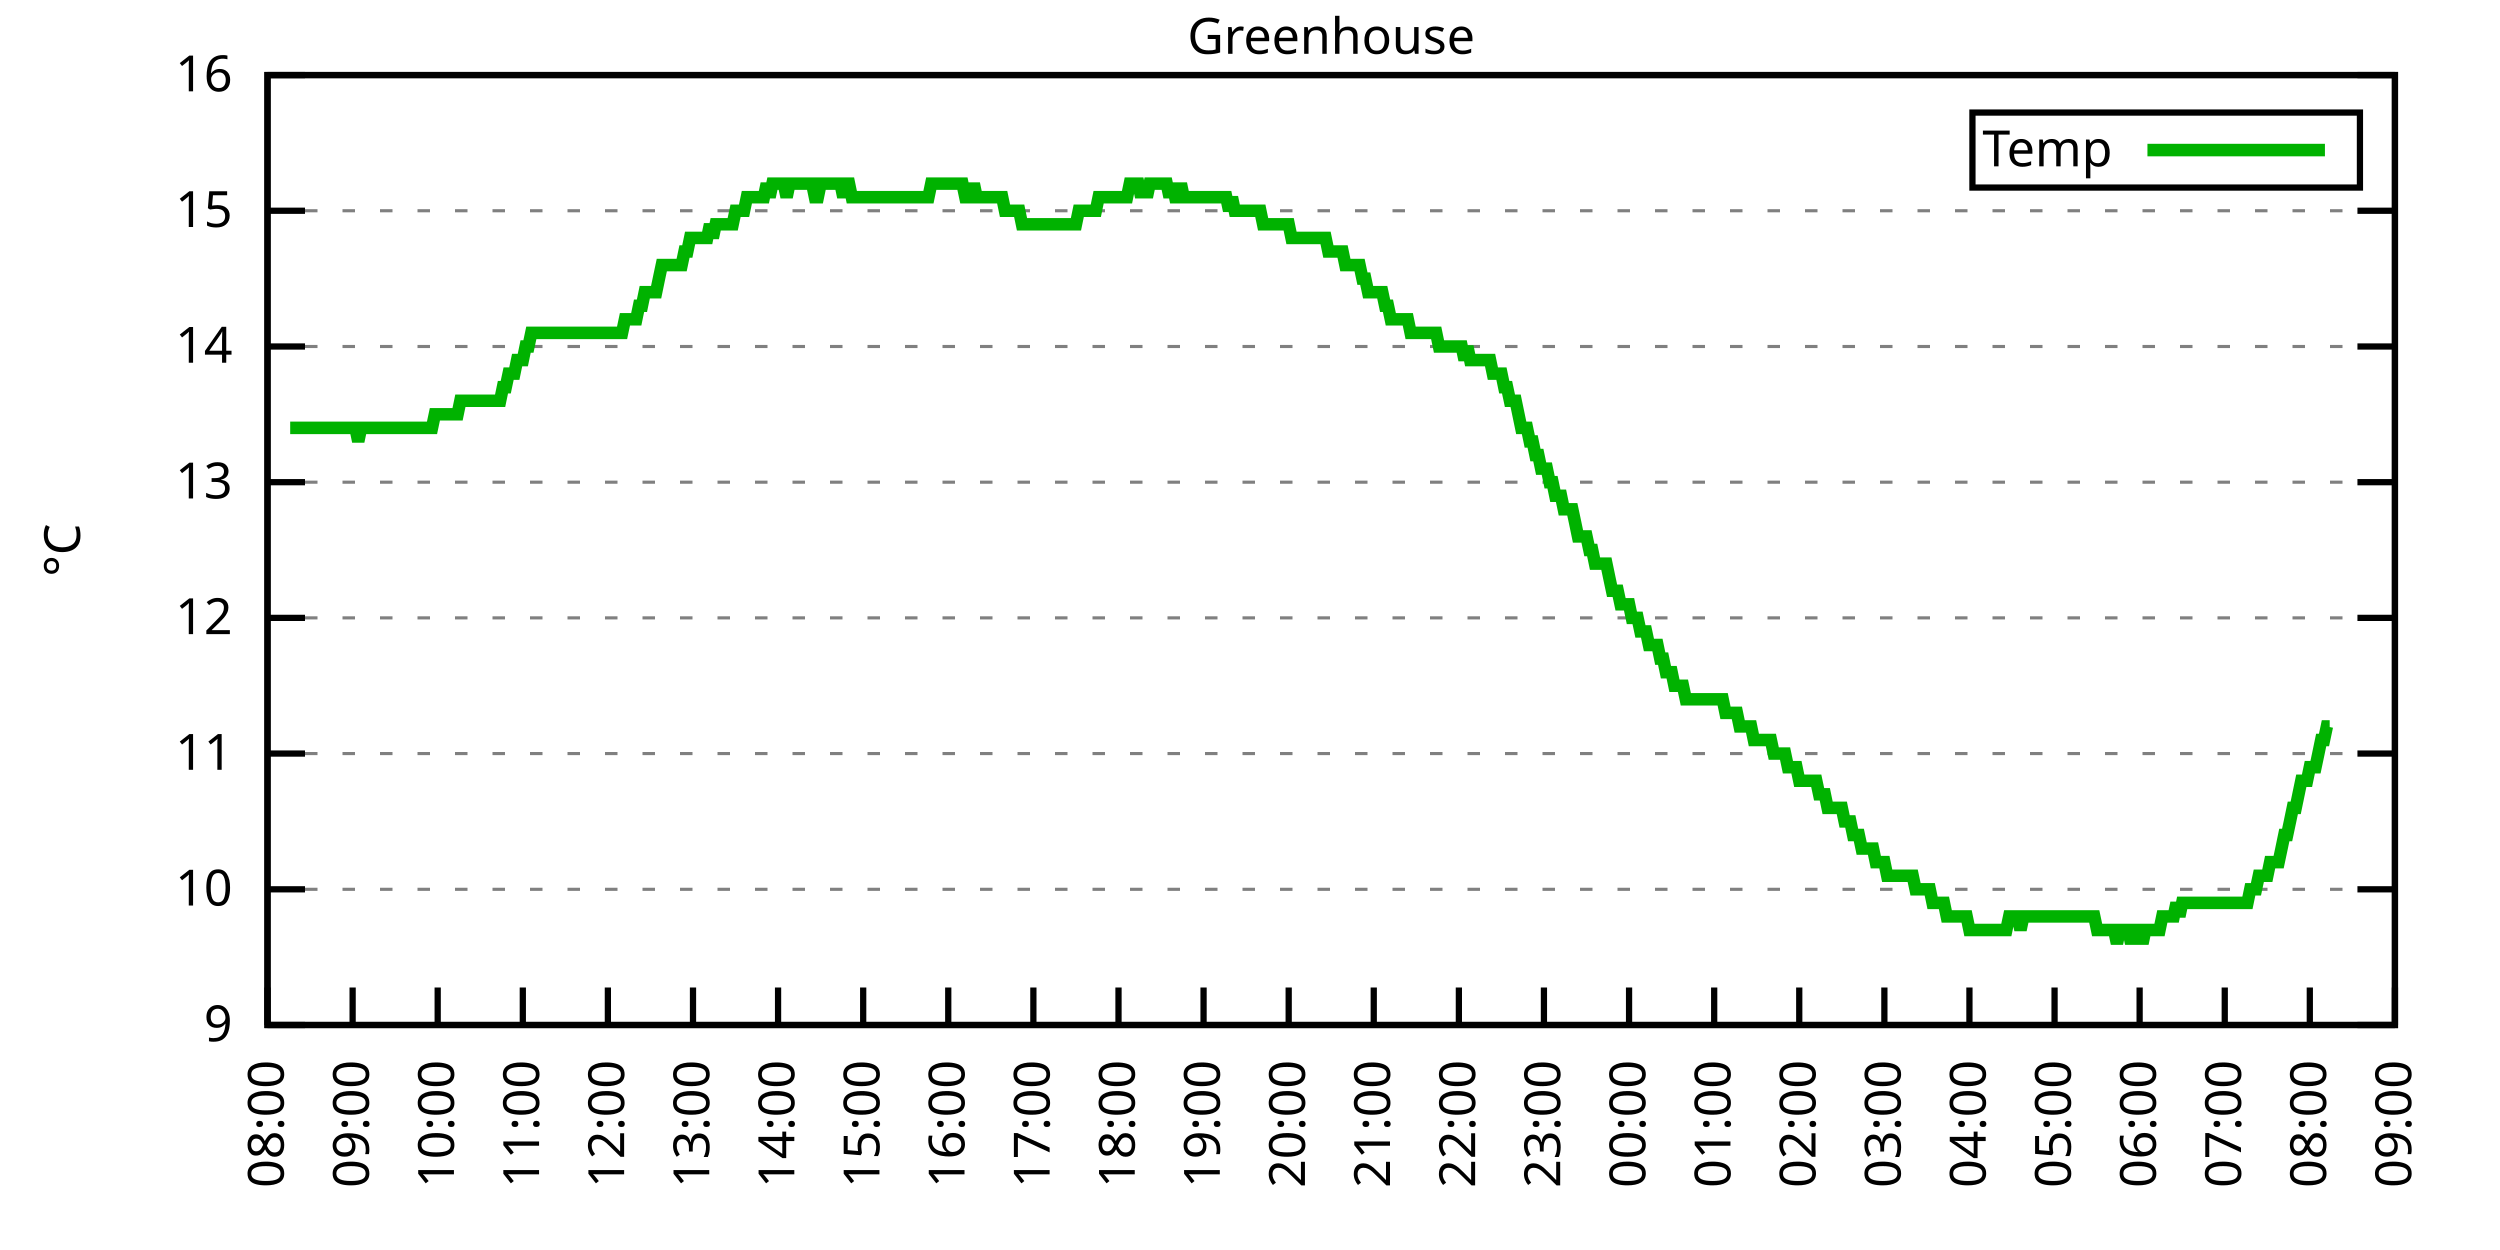
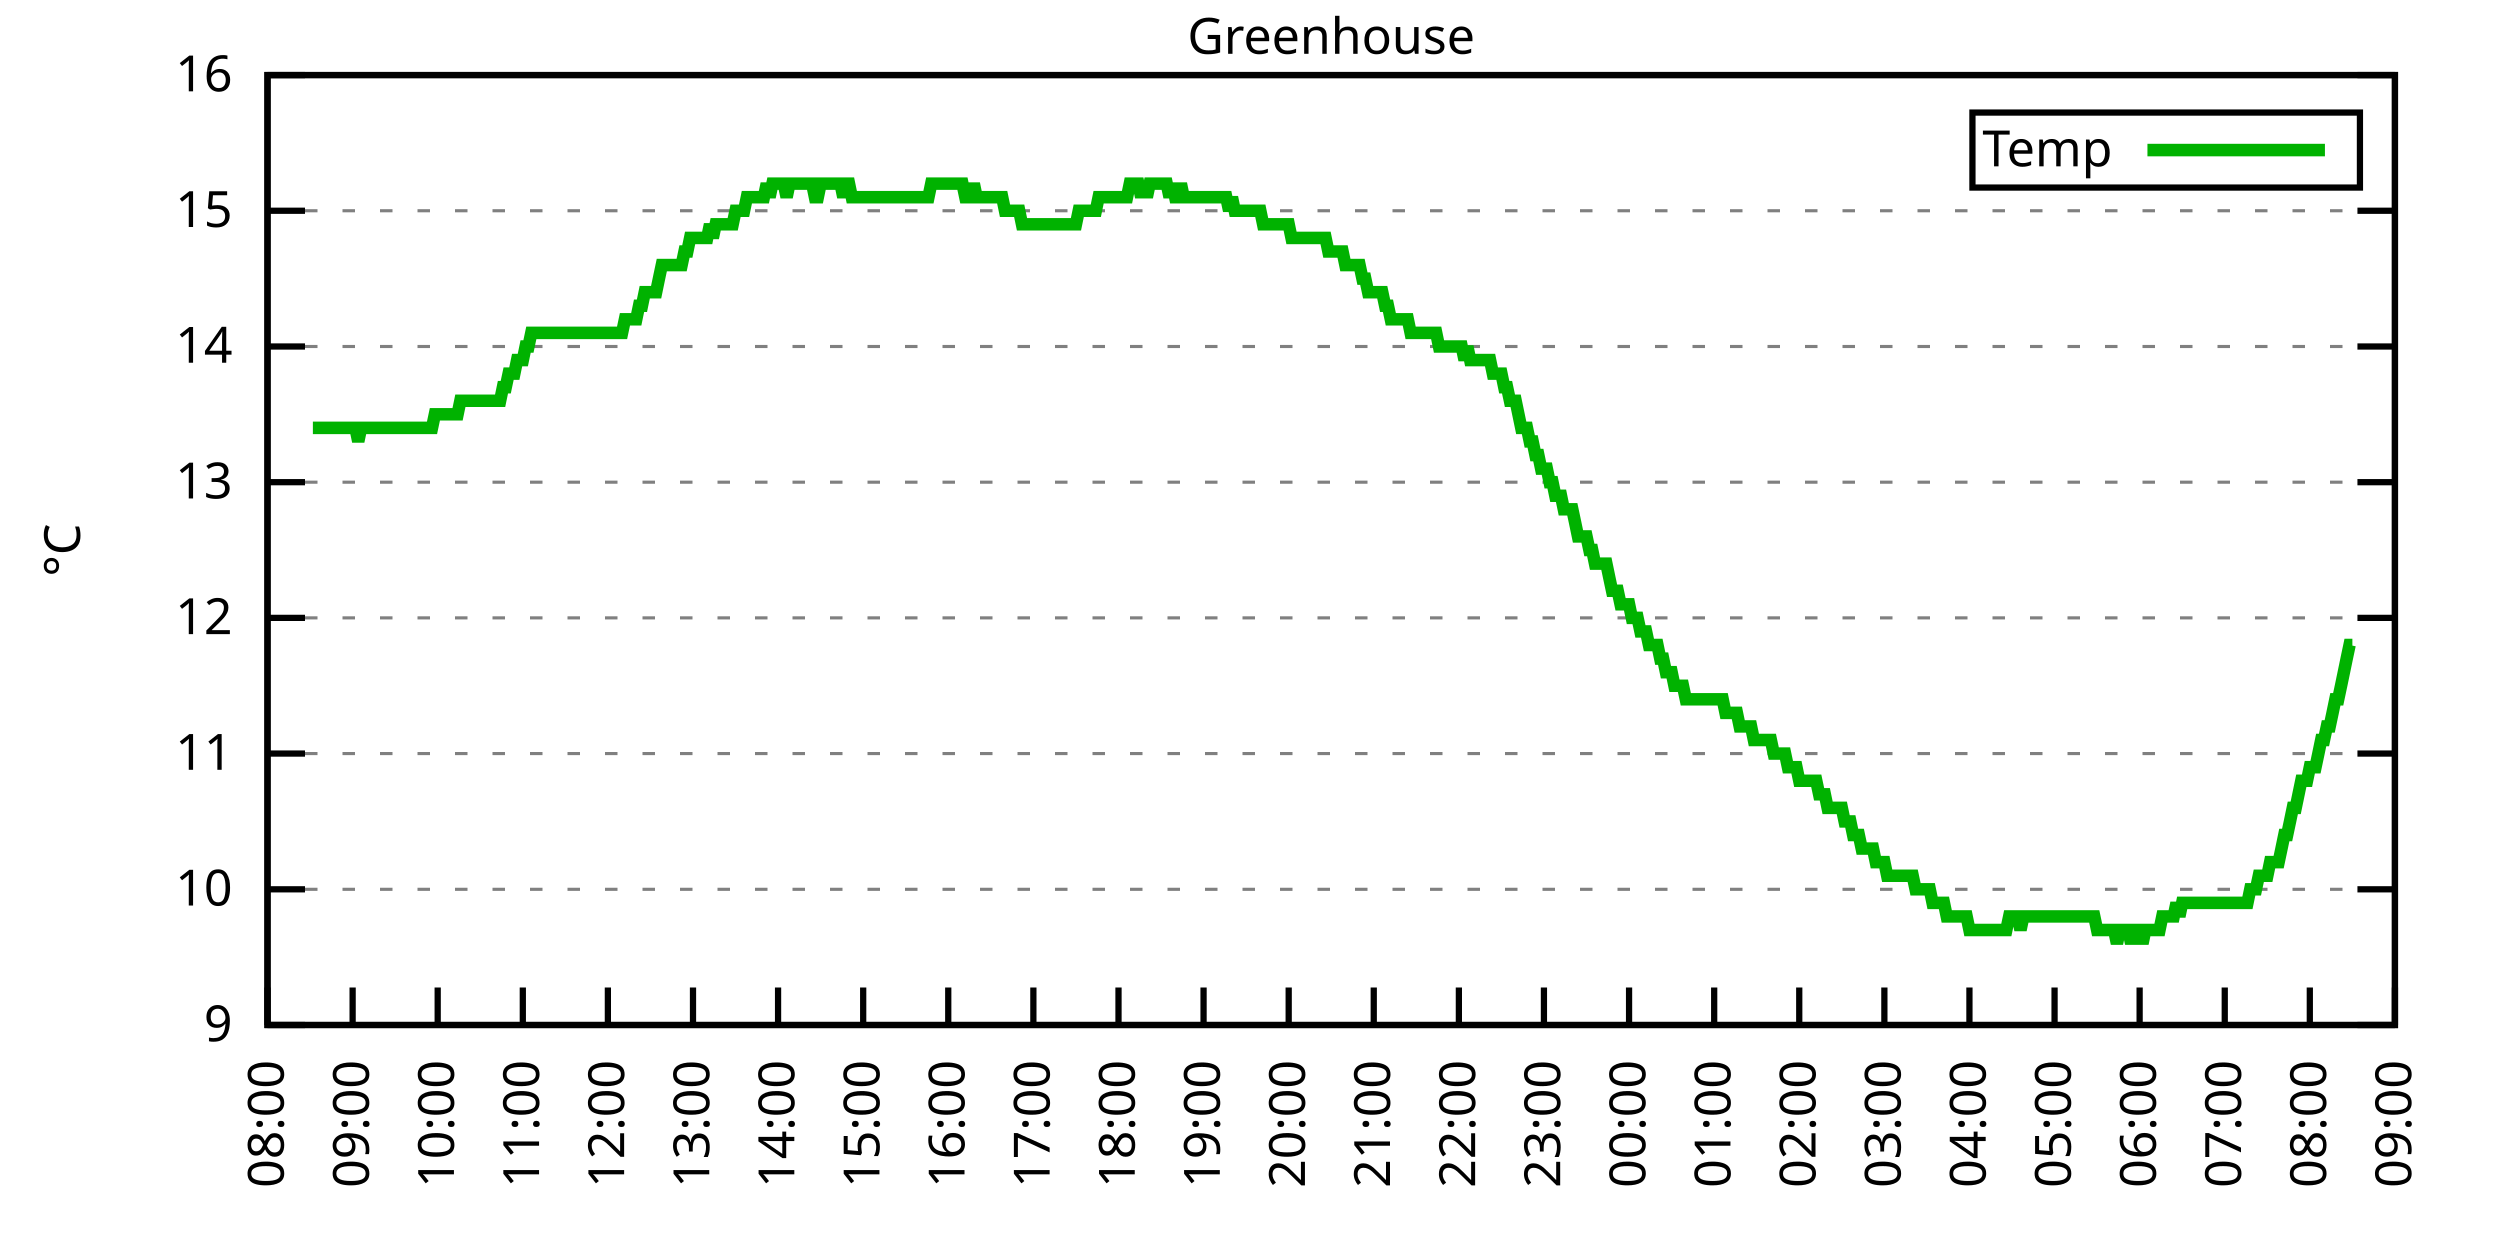
<svg xmlns="http://www.w3.org/2000/svg" xmlns:xlink="http://www.w3.org/1999/xlink" width="400" height="200" viewBox="0 0 400 200">
  <g id="gnuplot_canvas">
    <rect x="0" y="0" width="400" height="200" fill="none" />
    <defs>
      <circle id="gpDot" r="0.5" stroke-width="0.5" stroke="currentColor" />
      <path id="gpPt0" stroke-width="0.333" stroke="currentColor" d="M-1,0 h2 M0,-1 v2" />
      <path id="gpPt1" stroke-width="0.333" stroke="currentColor" d="M-1,-1 L1,1 M1,-1 L-1,1" />
      <path id="gpPt2" stroke-width="0.333" stroke="currentColor" d="M-1,0 L1,0 M0,-1 L0,1 M-1,-1 L1,1 M-1,1 L1,-1" />
      <rect id="gpPt3" stroke-width="0.333" stroke="currentColor" x="-1" y="-1" width="2" height="2" />
      <rect id="gpPt4" stroke-width="0.333" stroke="currentColor" fill="currentColor" x="-1" y="-1" width="2" height="2" />
      <circle id="gpPt5" stroke-width="0.333" stroke="currentColor" cx="0" cy="0" r="1" />
      <use xlink:href="#gpPt5" id="gpPt6" fill="currentColor" stroke="none" />
      <path id="gpPt7" stroke-width="0.333" stroke="currentColor" d="M0,-1.33 L-1.33,0.67 L1.33,0.67 z" />
      <use xlink:href="#gpPt7" id="gpPt8" fill="currentColor" stroke="none" />
      <use xlink:href="#gpPt7" id="gpPt9" stroke="currentColor" transform="rotate(180)" />
      <use xlink:href="#gpPt9" id="gpPt10" fill="currentColor" stroke="none" />
      <use xlink:href="#gpPt3" id="gpPt11" stroke="currentColor" transform="rotate(45)" />
      <use xlink:href="#gpPt11" id="gpPt12" fill="currentColor" stroke="none" />
      <path id="gpPt13" stroke-width="0.333" stroke="currentColor" d="M0,1.330 L1.265,0.411 L0.782,-1.067 L-0.782,-1.076 L-1.265,0.411 z" />
      <use xlink:href="#gpPt13" id="gpPt14" fill="currentColor" stroke="none" />
      <filter id="textbox" filterUnits="objectBoundingBox" x="0" y="0" height="1" width="1">
        <feFlood flood-color="white" flood-opacity="1" result="bgnd" />
        <feComposite in="SourceGraphic" in2="bgnd" operator="atop" />
      </filter>
      <filter id="greybox" filterUnits="objectBoundingBox" x="0" y="0" height="1" width="1">
        <feFlood flood-color="lightgrey" flood-opacity="1" result="grey" />
        <feComposite in="SourceGraphic" in2="grey" operator="atop" />
      </filter>
    </defs>
    <g fill="none" color="white" stroke="currentColor" stroke-width="1.00" stroke-linecap="butt" stroke-linejoin="miter">
</g>
    <g fill="none" color="black" stroke="currentColor" stroke-width="1.00" stroke-linecap="butt" stroke-linejoin="miter">
      <g stroke="none" shape-rendering="crispEdges">
        <polygon fill="rgb(255, 255, 255)" points="42.80,164.00 383.18,164.00 383.18,12.02 42.80,12.02 " />
      </g>
    </g>
    <g fill="none" color="black" stroke="currentColor" stroke-width="1.00" stroke-linecap="butt" stroke-linejoin="miter">
</g>
    <g fill="none" color="black" stroke="black" stroke-width="0.50" stroke-linecap="butt" stroke-linejoin="miter">
</g>
    <g fill="none" color="gray" stroke="currentColor" stroke-width="0.50" stroke-linecap="butt" stroke-linejoin="miter">
      <path stroke="gray" stroke-dasharray="2,4" class="gridline" d="M42.80,164.00 L383.19,164.00  " />
    </g>
    <g fill="none" color="gray" stroke="gray" stroke-width="1.00" stroke-linecap="butt" stroke-linejoin="miter">
</g>
    <g fill="none" color="black" stroke="currentColor" stroke-width="1.00" stroke-linecap="butt" stroke-linejoin="miter">
      <path stroke="black" d="M42.80,164.00 L48.80,164.00 M383.19,164.00 L377.19,164.00  " />
      <g transform="translate(37.20,166.60)" stroke="none" fill="black" font-family="Sans" font-size="8.00" text-anchor="end">
        <text>
          <tspan font-family="Sans"> 9</tspan>
        </text>
      </g>
    </g>
    <g fill="none" color="black" stroke="currentColor" stroke-width="1.00" stroke-linecap="butt" stroke-linejoin="miter">
</g>
    <g fill="none" color="black" stroke="black" stroke-width="0.50" stroke-linecap="butt" stroke-linejoin="miter">
</g>
    <g fill="none" color="gray" stroke="currentColor" stroke-width="0.50" stroke-linecap="butt" stroke-linejoin="miter">
      <path stroke="gray" stroke-dasharray="2,4" class="gridline" d="M42.80,142.29 L383.19,142.29  " />
    </g>
    <g fill="none" color="gray" stroke="gray" stroke-width="1.00" stroke-linecap="butt" stroke-linejoin="miter">
</g>
    <g fill="none" color="black" stroke="currentColor" stroke-width="1.00" stroke-linecap="butt" stroke-linejoin="miter">
      <path stroke="black" d="M42.80,142.29 L48.80,142.29 M383.19,142.29 L377.19,142.29  " />
      <g transform="translate(37.20,144.89)" stroke="none" fill="black" font-family="Sans" font-size="8.00" text-anchor="end">
        <text>
          <tspan font-family="Sans"> 10</tspan>
        </text>
      </g>
    </g>
    <g fill="none" color="black" stroke="currentColor" stroke-width="1.00" stroke-linecap="butt" stroke-linejoin="miter">
</g>
    <g fill="none" color="black" stroke="black" stroke-width="0.50" stroke-linecap="butt" stroke-linejoin="miter">
</g>
    <g fill="none" color="gray" stroke="currentColor" stroke-width="0.50" stroke-linecap="butt" stroke-linejoin="miter">
      <path stroke="gray" stroke-dasharray="2,4" class="gridline" d="M42.80,120.57 L383.19,120.57  " />
    </g>
    <g fill="none" color="gray" stroke="gray" stroke-width="1.00" stroke-linecap="butt" stroke-linejoin="miter">
</g>
    <g fill="none" color="black" stroke="currentColor" stroke-width="1.00" stroke-linecap="butt" stroke-linejoin="miter">
      <path stroke="black" d="M42.80,120.57 L48.80,120.57 M383.19,120.57 L377.19,120.57  " />
      <g transform="translate(37.20,123.17)" stroke="none" fill="black" font-family="Sans" font-size="8.00" text-anchor="end">
        <text>
          <tspan font-family="Sans"> 11</tspan>
        </text>
      </g>
    </g>
    <g fill="none" color="black" stroke="currentColor" stroke-width="1.00" stroke-linecap="butt" stroke-linejoin="miter">
</g>
    <g fill="none" color="black" stroke="black" stroke-width="0.50" stroke-linecap="butt" stroke-linejoin="miter">
</g>
    <g fill="none" color="gray" stroke="currentColor" stroke-width="0.50" stroke-linecap="butt" stroke-linejoin="miter">
      <path stroke="gray" stroke-dasharray="2,4" class="gridline" d="M42.80,98.86 L383.19,98.86  " />
    </g>
    <g fill="none" color="gray" stroke="gray" stroke-width="1.00" stroke-linecap="butt" stroke-linejoin="miter">
</g>
    <g fill="none" color="black" stroke="currentColor" stroke-width="1.00" stroke-linecap="butt" stroke-linejoin="miter">
      <path stroke="black" d="M42.80,98.86 L48.80,98.86 M383.19,98.86 L377.19,98.86  " />
      <g transform="translate(37.20,101.46)" stroke="none" fill="black" font-family="Sans" font-size="8.00" text-anchor="end">
        <text>
          <tspan font-family="Sans"> 12</tspan>
        </text>
      </g>
    </g>
    <g fill="none" color="black" stroke="currentColor" stroke-width="1.00" stroke-linecap="butt" stroke-linejoin="miter">
</g>
    <g fill="none" color="black" stroke="black" stroke-width="0.50" stroke-linecap="butt" stroke-linejoin="miter">
</g>
    <g fill="none" color="gray" stroke="currentColor" stroke-width="0.50" stroke-linecap="butt" stroke-linejoin="miter">
      <path stroke="gray" stroke-dasharray="2,4" class="gridline" d="M42.80,77.15 L383.19,77.15  " />
    </g>
    <g fill="none" color="gray" stroke="gray" stroke-width="1.00" stroke-linecap="butt" stroke-linejoin="miter">
</g>
    <g fill="none" color="black" stroke="currentColor" stroke-width="1.00" stroke-linecap="butt" stroke-linejoin="miter">
      <path stroke="black" d="M42.80,77.15 L48.80,77.15 M383.19,77.15 L377.19,77.15  " />
      <g transform="translate(37.20,79.75)" stroke="none" fill="black" font-family="Sans" font-size="8.00" text-anchor="end">
        <text>
          <tspan font-family="Sans"> 13</tspan>
        </text>
      </g>
    </g>
    <g fill="none" color="black" stroke="currentColor" stroke-width="1.00" stroke-linecap="butt" stroke-linejoin="miter">
</g>
    <g fill="none" color="black" stroke="black" stroke-width="0.50" stroke-linecap="butt" stroke-linejoin="miter">
</g>
    <g fill="none" color="gray" stroke="currentColor" stroke-width="0.50" stroke-linecap="butt" stroke-linejoin="miter">
      <path stroke="gray" stroke-dasharray="2,4" class="gridline" d="M42.80,55.44 L383.19,55.44  " />
    </g>
    <g fill="none" color="gray" stroke="gray" stroke-width="1.00" stroke-linecap="butt" stroke-linejoin="miter">
</g>
    <g fill="none" color="black" stroke="currentColor" stroke-width="1.00" stroke-linecap="butt" stroke-linejoin="miter">
      <path stroke="black" d="M42.80,55.44 L48.80,55.44 M383.19,55.44 L377.19,55.44  " />
      <g transform="translate(37.20,58.04)" stroke="none" fill="black" font-family="Sans" font-size="8.00" text-anchor="end">
        <text>
          <tspan font-family="Sans"> 14</tspan>
        </text>
      </g>
    </g>
    <g fill="none" color="black" stroke="currentColor" stroke-width="1.00" stroke-linecap="butt" stroke-linejoin="miter">
</g>
    <g fill="none" color="black" stroke="black" stroke-width="0.50" stroke-linecap="butt" stroke-linejoin="miter">
</g>
    <g fill="none" color="gray" stroke="currentColor" stroke-width="0.50" stroke-linecap="butt" stroke-linejoin="miter">
      <path stroke="gray" stroke-dasharray="2,4" class="gridline" d="M42.80,33.72 L383.19,33.72  " />
    </g>
    <g fill="none" color="gray" stroke="gray" stroke-width="1.00" stroke-linecap="butt" stroke-linejoin="miter">
</g>
    <g fill="none" color="black" stroke="currentColor" stroke-width="1.00" stroke-linecap="butt" stroke-linejoin="miter">
      <path stroke="black" d="M42.80,33.72 L48.80,33.72 M383.19,33.72 L377.19,33.72  " />
      <g transform="translate(37.20,36.32)" stroke="none" fill="black" font-family="Sans" font-size="8.00" text-anchor="end">
        <text>
          <tspan font-family="Sans"> 15</tspan>
        </text>
      </g>
    </g>
    <g fill="none" color="black" stroke="currentColor" stroke-width="1.00" stroke-linecap="butt" stroke-linejoin="miter">
</g>
    <g fill="none" color="black" stroke="black" stroke-width="0.50" stroke-linecap="butt" stroke-linejoin="miter">
</g>
    <g fill="none" color="gray" stroke="currentColor" stroke-width="0.50" stroke-linecap="butt" stroke-linejoin="miter">
      <path stroke="gray" stroke-dasharray="2,4" class="gridline" d="M42.80,12.01 L383.19,12.01  " />
    </g>
    <g fill="none" color="gray" stroke="gray" stroke-width="1.00" stroke-linecap="butt" stroke-linejoin="miter">
</g>
    <g fill="none" color="black" stroke="currentColor" stroke-width="1.00" stroke-linecap="butt" stroke-linejoin="miter">
      <path stroke="black" d="M42.80,12.01 L48.80,12.01 M383.19,12.01 L377.19,12.01  " />
      <g transform="translate(37.20,14.61)" stroke="none" fill="black" font-family="Sans" font-size="8.00" text-anchor="end">
        <text>
          <tspan font-family="Sans"> 16</tspan>
        </text>
      </g>
    </g>
    <g fill="none" color="black" stroke="currentColor" stroke-width="1.00" stroke-linecap="butt" stroke-linejoin="miter">
      <path stroke="black" d="M42.80,164.00 L42.80,158.00  " />
      <g transform="translate(45.40,169.60) rotate(270.00)" stroke="none" fill="black" font-family="Sans" font-size="8.00" text-anchor="end">
        <text>
          <tspan font-family="Sans">08:00</tspan>
        </text>
      </g>
    </g>
    <g fill="none" color="black" stroke="currentColor" stroke-width="1.00" stroke-linecap="butt" stroke-linejoin="miter">
      <path stroke="black" d="M56.42,164.00 L56.42,158.00  " />
      <g transform="translate(59.02,169.60) rotate(270.00)" stroke="none" fill="black" font-family="Sans" font-size="8.00" text-anchor="end">
        <text>
          <tspan font-family="Sans">09:00</tspan>
        </text>
      </g>
    </g>
    <g fill="none" color="black" stroke="currentColor" stroke-width="1.00" stroke-linecap="butt" stroke-linejoin="miter">
      <path stroke="black" d="M70.03,164.00 L70.03,158.00  " />
      <g transform="translate(72.63,169.60) rotate(270.00)" stroke="none" fill="black" font-family="Sans" font-size="8.00" text-anchor="end">
        <text>
          <tspan font-family="Sans">10:00</tspan>
        </text>
      </g>
    </g>
    <g fill="none" color="black" stroke="currentColor" stroke-width="1.00" stroke-linecap="butt" stroke-linejoin="miter">
      <path stroke="black" d="M83.65,164.00 L83.65,158.00  " />
      <g transform="translate(86.25,169.60) rotate(270.00)" stroke="none" fill="black" font-family="Sans" font-size="8.00" text-anchor="end">
        <text>
          <tspan font-family="Sans">11:00</tspan>
        </text>
      </g>
    </g>
    <g fill="none" color="black" stroke="currentColor" stroke-width="1.00" stroke-linecap="butt" stroke-linejoin="miter">
      <path stroke="black" d="M97.26,164.00 L97.26,158.00  " />
      <g transform="translate(99.86,169.60) rotate(270.00)" stroke="none" fill="black" font-family="Sans" font-size="8.00" text-anchor="end">
        <text>
          <tspan font-family="Sans">12:00</tspan>
        </text>
      </g>
    </g>
    <g fill="none" color="black" stroke="currentColor" stroke-width="1.00" stroke-linecap="butt" stroke-linejoin="miter">
      <path stroke="black" d="M110.88,164.00 L110.88,158.00  " />
      <g transform="translate(113.48,169.60) rotate(270.00)" stroke="none" fill="black" font-family="Sans" font-size="8.00" text-anchor="end">
        <text>
          <tspan font-family="Sans">13:00</tspan>
        </text>
      </g>
    </g>
    <g fill="none" color="black" stroke="currentColor" stroke-width="1.00" stroke-linecap="butt" stroke-linejoin="miter">
      <path stroke="black" d="M124.49,164.00 L124.49,158.00  " />
      <g transform="translate(127.09,169.60) rotate(270.00)" stroke="none" fill="black" font-family="Sans" font-size="8.00" text-anchor="end">
        <text>
          <tspan font-family="Sans">14:00</tspan>
        </text>
      </g>
    </g>
    <g fill="none" color="black" stroke="currentColor" stroke-width="1.00" stroke-linecap="butt" stroke-linejoin="miter">
      <path stroke="black" d="M138.11,164.00 L138.11,158.00  " />
      <g transform="translate(140.71,169.60) rotate(270.00)" stroke="none" fill="black" font-family="Sans" font-size="8.00" text-anchor="end">
        <text>
          <tspan font-family="Sans">15:00</tspan>
        </text>
      </g>
    </g>
    <g fill="none" color="black" stroke="currentColor" stroke-width="1.00" stroke-linecap="butt" stroke-linejoin="miter">
      <path stroke="black" d="M151.72,164.00 L151.72,158.00  " />
      <g transform="translate(154.32,169.60) rotate(270.00)" stroke="none" fill="black" font-family="Sans" font-size="8.00" text-anchor="end">
        <text>
          <tspan font-family="Sans">16:00</tspan>
        </text>
      </g>
    </g>
    <g fill="none" color="black" stroke="currentColor" stroke-width="1.00" stroke-linecap="butt" stroke-linejoin="miter">
      <path stroke="black" d="M165.34,164.00 L165.34,158.00  " />
      <g transform="translate(167.94,169.60) rotate(270.00)" stroke="none" fill="black" font-family="Sans" font-size="8.00" text-anchor="end">
        <text>
          <tspan font-family="Sans">17:00</tspan>
        </text>
      </g>
    </g>
    <g fill="none" color="black" stroke="currentColor" stroke-width="1.00" stroke-linecap="butt" stroke-linejoin="miter">
      <path stroke="black" d="M178.96,164.00 L178.96,158.00  " />
      <g transform="translate(181.56,169.60) rotate(270.00)" stroke="none" fill="black" font-family="Sans" font-size="8.00" text-anchor="end">
        <text>
          <tspan font-family="Sans">18:00</tspan>
        </text>
      </g>
    </g>
    <g fill="none" color="black" stroke="currentColor" stroke-width="1.00" stroke-linecap="butt" stroke-linejoin="miter">
      <path stroke="black" d="M192.57,164.00 L192.57,158.00  " />
      <g transform="translate(195.17,169.60) rotate(270.00)" stroke="none" fill="black" font-family="Sans" font-size="8.00" text-anchor="end">
        <text>
          <tspan font-family="Sans">19:00</tspan>
        </text>
      </g>
    </g>
    <g fill="none" color="black" stroke="currentColor" stroke-width="1.00" stroke-linecap="butt" stroke-linejoin="miter">
      <path stroke="black" d="M206.19,164.00 L206.19,158.00  " />
      <g transform="translate(208.79,169.60) rotate(270.00)" stroke="none" fill="black" font-family="Sans" font-size="8.00" text-anchor="end">
        <text>
          <tspan font-family="Sans">20:00</tspan>
        </text>
      </g>
    </g>
    <g fill="none" color="black" stroke="currentColor" stroke-width="1.00" stroke-linecap="butt" stroke-linejoin="miter">
      <path stroke="black" d="M219.80,164.00 L219.80,158.00  " />
      <g transform="translate(222.40,169.60) rotate(270.00)" stroke="none" fill="black" font-family="Sans" font-size="8.00" text-anchor="end">
        <text>
          <tspan font-family="Sans">21:00</tspan>
        </text>
      </g>
    </g>
    <g fill="none" color="black" stroke="currentColor" stroke-width="1.00" stroke-linecap="butt" stroke-linejoin="miter">
      <path stroke="black" d="M233.42,164.00 L233.42,158.00  " />
      <g transform="translate(236.02,169.60) rotate(270.00)" stroke="none" fill="black" font-family="Sans" font-size="8.00" text-anchor="end">
        <text>
          <tspan font-family="Sans">22:00</tspan>
        </text>
      </g>
    </g>
    <g fill="none" color="black" stroke="currentColor" stroke-width="1.00" stroke-linecap="butt" stroke-linejoin="miter">
      <path stroke="black" d="M247.03,164.00 L247.03,158.00  " />
      <g transform="translate(249.63,169.60) rotate(270.00)" stroke="none" fill="black" font-family="Sans" font-size="8.00" text-anchor="end">
        <text>
          <tspan font-family="Sans">23:00</tspan>
        </text>
      </g>
    </g>
    <g fill="none" color="black" stroke="currentColor" stroke-width="1.00" stroke-linecap="butt" stroke-linejoin="miter">
      <path stroke="black" d="M260.65,164.00 L260.65,158.00  " />
      <g transform="translate(263.25,169.60) rotate(270.00)" stroke="none" fill="black" font-family="Sans" font-size="8.00" text-anchor="end">
        <text>
          <tspan font-family="Sans">00:00</tspan>
        </text>
      </g>
    </g>
    <g fill="none" color="black" stroke="currentColor" stroke-width="1.00" stroke-linecap="butt" stroke-linejoin="miter">
      <path stroke="black" d="M274.27,164.00 L274.27,158.00  " />
      <g transform="translate(276.87,169.60) rotate(270.00)" stroke="none" fill="black" font-family="Sans" font-size="8.00" text-anchor="end">
        <text>
          <tspan font-family="Sans">01:00</tspan>
        </text>
      </g>
    </g>
    <g fill="none" color="black" stroke="currentColor" stroke-width="1.00" stroke-linecap="butt" stroke-linejoin="miter">
      <path stroke="black" d="M287.88,164.00 L287.88,158.00  " />
      <g transform="translate(290.48,169.60) rotate(270.00)" stroke="none" fill="black" font-family="Sans" font-size="8.00" text-anchor="end">
        <text>
          <tspan font-family="Sans">02:00</tspan>
        </text>
      </g>
    </g>
    <g fill="none" color="black" stroke="currentColor" stroke-width="1.00" stroke-linecap="butt" stroke-linejoin="miter">
      <path stroke="black" d="M301.50,164.00 L301.50,158.00  " />
      <g transform="translate(304.10,169.60) rotate(270.00)" stroke="none" fill="black" font-family="Sans" font-size="8.00" text-anchor="end">
        <text>
          <tspan font-family="Sans">03:00</tspan>
        </text>
      </g>
    </g>
    <g fill="none" color="black" stroke="currentColor" stroke-width="1.00" stroke-linecap="butt" stroke-linejoin="miter">
      <path stroke="black" d="M315.11,164.00 L315.11,158.00  " />
      <g transform="translate(317.71,169.60) rotate(270.00)" stroke="none" fill="black" font-family="Sans" font-size="8.00" text-anchor="end">
        <text>
          <tspan font-family="Sans">04:00</tspan>
        </text>
      </g>
    </g>
    <g fill="none" color="black" stroke="currentColor" stroke-width="1.00" stroke-linecap="butt" stroke-linejoin="miter">
      <path stroke="black" d="M328.73,164.00 L328.73,158.00  " />
      <g transform="translate(331.33,169.60) rotate(270.00)" stroke="none" fill="black" font-family="Sans" font-size="8.00" text-anchor="end">
        <text>
          <tspan font-family="Sans">05:00</tspan>
        </text>
      </g>
    </g>
    <g fill="none" color="black" stroke="currentColor" stroke-width="1.00" stroke-linecap="butt" stroke-linejoin="miter">
      <path stroke="black" d="M342.34,164.00 L342.34,158.00  " />
      <g transform="translate(344.94,169.60) rotate(270.00)" stroke="none" fill="black" font-family="Sans" font-size="8.00" text-anchor="end">
        <text>
          <tspan font-family="Sans">06:00</tspan>
        </text>
      </g>
    </g>
    <g fill="none" color="black" stroke="currentColor" stroke-width="1.00" stroke-linecap="butt" stroke-linejoin="miter">
      <path stroke="black" d="M355.96,164.00 L355.96,158.00  " />
      <g transform="translate(358.56,169.60) rotate(270.00)" stroke="none" fill="black" font-family="Sans" font-size="8.00" text-anchor="end">
        <text>
          <tspan font-family="Sans">07:00</tspan>
        </text>
      </g>
    </g>
    <g fill="none" color="black" stroke="currentColor" stroke-width="1.00" stroke-linecap="butt" stroke-linejoin="miter">
      <path stroke="black" d="M369.57,164.00 L369.57,158.00  " />
      <g transform="translate(372.17,169.60) rotate(270.00)" stroke="none" fill="black" font-family="Sans" font-size="8.00" text-anchor="end">
        <text>
          <tspan font-family="Sans">08:00</tspan>
        </text>
      </g>
    </g>
    <g fill="none" color="black" stroke="currentColor" stroke-width="1.00" stroke-linecap="butt" stroke-linejoin="miter">
      <path stroke="black" d="M383.19,164.00 L383.19,158.00  " />
      <g transform="translate(385.79,169.60) rotate(270.00)" stroke="none" fill="black" font-family="Sans" font-size="8.00" text-anchor="end">
        <text>
          <tspan font-family="Sans">09:00</tspan>
        </text>
      </g>
    </g>
    <g fill="none" color="black" stroke="currentColor" stroke-width="1.00" stroke-linecap="butt" stroke-linejoin="miter">
</g>
    <g fill="none" color="black" stroke="currentColor" stroke-width="1.00" stroke-linecap="butt" stroke-linejoin="miter">
      <path stroke="black" d="M42.80,12.01 L42.80,164.00 L383.19,164.00 L383.19,12.01 L42.80,12.01 Z  " />
    </g>
    <g fill="none" color="black" stroke="currentColor" stroke-width="1.00" stroke-linecap="butt" stroke-linejoin="miter">
</g>
    <g fill="none" color="black" stroke="currentColor" stroke-width="1.00" stroke-linecap="butt" stroke-linejoin="miter">
      <path stroke="black" d="M315.59,30.01 L315.59,18.01 L377.59,18.01 L377.59,30.01 L315.59,30.01 Z  " />
    </g>
    <g id="Greenhouse_plot_1">
      <g fill="none" color="white" stroke="black" stroke-width="2.00" stroke-linecap="butt" stroke-linejoin="miter">
</g>
      <g fill="none" color="black" stroke="currentColor" stroke-width="2.00" stroke-linecap="butt" stroke-linejoin="miter">
        <g transform="translate(337.99,26.61)" stroke="none" fill="black" font-family="Sans" font-size="8.00" text-anchor="end">
          <text>
            <tspan font-family="Sans">Temp</tspan>
          </text>
        </g>
      </g>
      <g fill="none" color="black" stroke="currentColor" stroke-width="2.00" stroke-linecap="butt" stroke-linejoin="miter">
-         <path stroke="rgb(  0, 178,   0)" d="M343.59,24.01 L371.99,24.01 M46.43,68.46 L46.88,68.46 L47.34,68.46 L47.79,68.46 L48.25,68.46 L48.70,68.46   L49.15,68.46 L49.61,68.46 L50.06,68.46 L50.52,68.46 L50.97,68.46 L51.42,68.46 L51.88,68.46 L52.33,68.46   L52.78,68.46 L53.24,68.46 L53.69,68.46 L54.15,68.46 L54.60,68.46 L55.05,68.46 L55.51,68.46 L55.96,68.46   L56.42,68.46 L56.87,68.46 L57.32,70.63 L57.78,68.46 L58.23,68.46 L58.68,68.46 L59.14,68.46 L59.59,68.46   L60.05,68.46 L60.50,68.46 L60.95,68.46 L61.41,68.46 L61.86,68.46 L62.32,68.46 L62.77,68.46 L63.22,68.46   L63.68,68.46 L64.13,68.46 L64.58,68.46 L65.04,68.46 L65.49,68.46 L65.95,68.46 L66.40,68.46 L66.85,68.46   L67.31,68.46 L67.76,68.46 L68.22,68.46 L68.67,68.46 L69.12,68.46 L69.58,66.29 L70.03,66.29 L70.49,66.29   L70.94,66.29 L71.39,66.29 L71.85,66.29 L72.30,66.29 L72.75,66.29 L73.21,66.29 L73.66,64.12 L74.12,64.12   L74.57,64.12 L75.02,64.12 L75.48,64.12 L75.93,64.12 L76.39,64.12 L76.84,64.12 L77.29,64.12 L77.75,64.12   L78.20,64.12 L78.65,64.12 L79.11,64.12 L79.56,64.12 L80.02,64.12 L80.47,61.95 L80.92,61.95 L81.38,59.78   L81.83,59.78 L82.29,59.78 L82.74,57.61 L83.19,57.61 L83.65,57.61 L84.10,55.44 L84.55,55.44 L85.01,53.26   L85.46,53.26 L85.92,53.26 L86.37,53.26 L86.82,53.26 L87.28,53.26 L87.73,53.26 L88.19,53.26 L88.64,53.26   L89.09,53.26 L89.55,53.26 L90.00,53.26 L90.45,53.26 L90.91,53.26 L91.36,53.26 L91.82,53.26 L92.27,53.26   L92.72,53.26 L93.18,53.26 L93.63,53.26 L94.09,53.26 L94.54,53.26 L94.99,53.26 L95.45,53.26 L95.90,53.26   L96.35,53.26 L96.81,53.26 L97.26,53.26 L97.72,53.26 L98.17,53.26 L98.62,53.26 L99.08,53.26 L99.53,53.26   L99.99,51.09 L100.44,51.09 L100.89,51.09 L101.35,51.09 L101.80,51.09 L102.25,48.92 L102.71,48.92 L103.16,46.75   L103.62,46.75 L104.07,46.75 L104.52,46.75 L104.98,46.75 L105.43,44.58 L105.89,42.41 L106.34,42.41 L106.79,42.41   L107.25,42.41 L107.70,42.41 L108.15,42.41 L108.61,42.41 L109.06,42.41 L109.52,40.24 L109.97,40.24 L110.42,38.07   L110.88,38.07 L111.33,38.07 L111.79,38.07 L112.24,38.07 L112.69,38.07 L113.15,38.07 L113.60,35.89 L114.05,38.07   L114.51,35.89 L114.96,35.89 L115.42,35.89 L115.87,35.89 L116.32,35.89 L116.78,35.89 L117.23,35.89 L117.69,33.72   L118.14,33.72 L118.59,33.72 L119.05,33.72 L119.50,31.55 L119.96,31.55 L120.41,31.55 L120.86,31.55 L121.32,31.55   L121.77,31.55 L122.22,31.55 L122.68,29.38 L123.13,31.55 L123.59,29.38 L124.04,29.38 L124.49,29.38 L124.95,29.38   L125.40,29.38 L125.86,31.55 L126.31,29.38 L126.76,29.38 L127.22,29.38 L127.67,29.38 L128.12,29.38 L128.58,29.38   L129.03,29.38 L129.49,29.38 L129.94,29.38 L130.39,31.55 L130.85,31.55 L131.30,29.38 L131.76,29.38 L132.21,29.38   L132.66,29.38 L133.12,29.38 L133.57,29.38 L134.02,29.38 L134.48,29.38 L134.93,31.55 L135.39,29.38 L135.84,29.38   L136.29,31.55 L136.75,31.55 L137.20,31.55 L137.66,31.55 L138.11,31.55 L138.56,31.55 L139.02,31.55 L139.47,31.55   L139.92,31.55 L140.38,31.55 L140.83,31.55 L141.29,31.55 L141.74,31.55 L142.19,31.55 L142.65,31.55 L143.10,31.55   L143.56,31.55 L144.01,31.55 L144.46,31.55 L144.92,31.55 L145.37,31.55 L145.82,31.55 L146.28,31.55 L146.73,31.55   L147.19,31.55 L147.64,31.55 L148.09,31.55 L148.55,31.55 L149.00,29.38 L149.46,29.38 L149.91,29.38 L150.36,29.38   L150.82,29.38 L151.27,29.38 L151.72,29.38 L152.18,29.38 L152.63,29.38 L153.09,29.38 L153.54,29.38 L153.99,29.38   L154.45,31.55 L154.90,31.55 L155.36,31.55 L155.81,29.38 L156.26,31.55 L156.72,31.55 L157.17,31.55 L157.62,31.55   L158.08,31.55 L158.53,31.55 L158.99,31.55 L159.44,31.55 L159.89,31.55 L160.35,31.55 L160.80,33.72 L161.26,33.72   L161.71,33.72 L162.16,33.72 L162.62,33.72 L163.07,33.72 L163.52,35.89 L163.98,35.89 L164.43,35.89 L164.89,35.89   L165.34,35.89 L165.79,35.89 L166.25,35.89 L166.70,35.89 L167.16,35.89 L167.61,35.89 L168.06,35.89 L168.52,35.89   L168.97,35.89 L169.43,35.89 L169.88,35.89 L170.33,35.89 L170.79,35.89 L171.24,35.89 L171.69,35.89 L172.15,35.89   L172.60,33.72 L173.06,33.72 L173.51,33.72 L173.96,33.72 L174.42,33.72 L174.87,33.72 L175.33,33.72 L175.78,31.55   L176.23,31.55 L176.69,31.55 L177.14,31.55 L177.59,31.55 L178.05,31.55 L178.50,31.55 L178.96,31.55 L179.41,31.55   L179.86,31.55 L180.32,31.55 L180.77,29.38 L181.23,29.38 L181.68,29.38 L182.13,29.38 L182.59,31.55 L183.04,29.38   L183.49,31.55 L183.95,29.38 L184.40,29.38 L184.86,29.38 L185.31,29.38 L185.76,29.38 L186.22,29.38 L186.67,29.38   L187.13,31.55 L187.58,29.38 L188.03,31.55 L188.49,31.55 L188.94,29.38 L189.39,31.55 L189.85,31.55 L190.30,31.55   L190.76,31.55 L191.21,31.55 L191.66,31.55 L192.12,31.55 L192.57,31.55 L193.03,31.55 L193.48,31.55 L193.93,31.55   L194.39,31.55 L194.84,31.55 L195.29,31.55 L195.75,31.55 L196.20,31.55 L196.66,33.72 L197.11,31.55 L197.56,33.72   L198.02,33.72 L198.47,33.72 L198.93,33.72 L199.38,33.72 L199.83,33.72 L200.29,33.72 L200.74,33.72 L201.19,33.72   L201.65,33.72 L202.10,35.89 L202.56,35.89 L203.01,35.89 L203.46,35.89 L203.92,35.89 L204.37,35.89 L204.83,35.89   L205.28,35.89 L205.73,35.89 L206.19,35.89 L206.64,38.07 L207.09,38.07 L207.55,38.07 L208.00,38.07 L208.46,38.07   L208.91,38.07 L209.36,38.07 L209.82,38.07 L210.27,38.07 L210.73,38.07 L211.18,38.07 L211.63,38.07 L212.09,38.07   L212.54,40.24 L213.00,40.24 L213.45,40.24 L213.90,40.24 L214.36,40.24 L214.81,40.24 L215.26,42.41 L215.72,42.41   L216.17,42.41 L216.63,42.41 L217.08,42.41 L217.53,42.41 L217.99,44.58 L218.44,44.58 L218.90,46.75 L219.35,46.75   L219.80,46.75 L220.26,46.75 L220.71,46.75 L221.16,46.75 L221.62,48.92 L222.07,48.92 L222.53,51.09 L222.98,51.09   L223.43,51.09 L223.89,51.09 L224.34,51.09 L224.80,51.09 L225.25,51.09 L225.70,53.26 L226.16,53.26 L226.61,53.26   L227.06,53.26 L227.52,53.26 L227.97,53.26 L228.43,53.26 L228.88,53.26 L229.33,53.26 L229.79,53.26 L230.24,55.44   L230.70,55.44 L231.15,55.44 L231.60,55.44 L232.06,55.44 L232.51,55.44 L232.96,55.44 L233.42,55.44 L233.87,55.44   L234.33,57.61 L234.78,55.44 L235.23,57.61 L235.69,57.61 L236.14,57.61 L236.60,57.61 L237.05,57.61 L237.50,57.61   L237.96,57.61 L238.41,57.61 L238.86,59.78 L239.32,59.78 L239.77,59.78 L240.23,59.78 L240.68,61.95 L241.13,61.95   L241.59,64.12 L242.04,64.12 L242.50,64.12 L242.95,66.29 L243.40,68.46 L243.86,68.46 L244.31,68.46 L244.76,70.63   L245.22,70.63 L245.67,72.81 L246.13,72.81 L246.58,74.98 L247.03,74.98 L247.49,74.98 L247.94,77.15 L248.40,77.15   L248.85,79.32 L249.30,79.32 L249.76,79.32 L250.21,81.49 L250.66,81.49 L251.12,81.49 L251.57,81.49 L252.03,83.66   L252.48,85.83 L252.93,85.83 L253.39,85.83 L253.84,85.83 L254.30,88.00 L254.75,88.00 L255.20,90.18 L255.66,90.18   L256.11,90.18 L256.56,90.18 L257.02,90.18 L257.47,92.35 L257.93,94.52 L258.38,94.52 L258.83,94.52 L259.29,96.69   L259.74,96.69 L260.20,96.69 L260.65,96.69 L261.10,98.86 L261.56,98.86 L262.01,98.86 L262.47,101.03 L262.92,101.03   L263.37,101.03 L263.83,103.20 L264.28,103.20 L264.73,103.20 L265.19,103.20 L265.64,105.38 L266.10,105.38 L266.55,107.55   L267.00,107.55 L267.46,107.55 L267.91,109.72 L268.37,109.72 L268.82,109.72 L269.27,109.72 L269.73,111.89 L270.18,111.89   L270.63,111.89 L271.09,111.89 L271.54,111.89 L272.00,111.89 L272.45,111.89 L272.90,111.89 L273.36,111.89 L273.81,111.89   L274.27,111.89 L274.72,111.89 L275.17,111.89 L275.63,111.89 L276.08,114.06 L276.53,114.06 L276.99,114.06 L277.44,114.06   L277.90,114.06 L278.35,116.23 L278.80,116.23 L279.26,116.23 L279.71,116.23 L280.17,116.23 L280.62,118.40 L281.07,118.40   L281.53,118.40 L281.98,118.40 L282.43,118.40 L282.89,118.40 L283.34,118.40 L283.80,120.57 L284.25,120.57 L284.70,120.57   L285.16,120.57 L285.61,120.57 L286.07,122.75 L286.52,122.75 L286.97,122.75 L287.43,122.75 L287.88,124.92 L288.33,124.92   L288.79,124.92 L289.24,124.92 L289.70,124.92 L290.15,124.92 L290.60,124.92 L291.06,127.09 L291.51,127.09 L291.97,127.09   L292.42,129.26 L292.87,129.26 L293.33,129.26 L293.78,129.26 L294.23,129.26 L294.69,129.26 L295.14,131.43 L295.60,131.43   L296.05,131.43 L296.50,133.60 L296.96,133.60 L297.41,133.60 L297.87,135.77 L298.32,135.77 L298.77,135.77 L299.23,135.77   L299.68,135.77 L300.13,137.94 L300.59,137.94 L301.04,137.94 L301.50,137.94 L301.95,140.12 L302.40,140.12 L302.86,140.12   L303.31,140.12 L303.77,140.12 L304.22,140.12 L304.67,140.12 L305.13,140.12 L305.58,140.12 L306.03,140.12 L306.49,142.29   L306.94,142.29 L307.40,142.29 L307.85,142.29 L308.30,142.29 L308.76,142.29 L309.21,144.46 L309.67,144.46 L310.12,144.46   L310.57,144.46 L311.03,144.46 L311.48,146.63 L311.94,146.63 L312.39,146.63 L312.84,146.63 L313.30,146.63 L313.75,146.63   L314.20,146.63 L314.66,146.63 L315.11,148.80 L315.57,148.80 L316.02,148.80 L316.47,148.80 L316.93,148.80 L317.38,148.80   L317.84,148.80 L318.29,148.80 L318.74,148.80 L319.20,148.80 L319.65,148.80 L320.10,148.80 L320.56,148.80 L321.01,148.80   L321.47,146.63 L321.92,146.63 L322.37,146.63 L322.83,146.63 L323.28,148.80 L323.74,146.63 L324.19,146.63 L324.64,146.63   L325.10,146.63 L325.55,146.63 L326.00,146.63 L326.46,146.63 L326.91,146.63 L327.37,146.63 L327.82,146.63 L328.27,146.63   L328.73,146.63 L329.18,146.63 L329.64,146.63 L330.09,146.63 L330.54,146.63 L331.00,146.63 L331.45,146.63 L331.90,146.63   L332.36,146.63 L332.81,146.63 L333.27,146.63 L333.72,146.63 L334.17,146.63 L334.63,146.63 L335.08,146.63 L335.54,148.80   L335.99,148.80 L336.44,148.80 L336.90,148.80 L337.35,148.80 L337.80,148.80 L338.26,148.80 L338.71,150.97 L339.17,148.80   L339.62,148.80 L340.07,148.80 L340.53,148.80 L340.98,150.97 L341.44,148.80 L341.89,148.80 L342.34,148.80 L342.80,150.97   L343.25,148.80 L343.70,148.80 L344.16,148.80 L344.61,148.80 L345.07,148.80 L345.52,148.80 L345.97,146.63 L346.43,146.63   L346.88,146.63 L347.34,146.63 L347.79,146.63 L348.24,144.46 L348.70,146.63 L349.15,144.46 L349.60,144.46 L350.06,144.46   L350.51,144.46 L350.97,144.46 L351.42,144.46 L351.87,144.46 L352.33,144.46 L352.78,144.46 L353.24,144.46 L353.69,144.46   L354.14,144.46 L354.60,144.46 L355.05,144.46 L355.50,144.46 L355.96,144.46 L356.41,144.46 L356.87,144.46 L357.32,144.46   L357.77,144.46 L358.23,144.46 L358.68,144.46 L359.14,144.46 L359.59,144.46 L360.04,142.29 L360.50,142.29 L360.95,142.29   L361.41,140.12 L361.86,140.12 L362.31,140.12 L362.77,140.12 L363.22,137.94 L363.67,137.94 L364.13,137.94 L364.58,137.94   L365.04,135.77 L365.49,133.60 L365.94,133.60 L366.40,131.43 L366.85,129.26 L367.31,129.26 L367.76,127.09 L368.21,124.92   L368.67,124.92 L369.12,124.92 L369.57,122.75 L370.03,122.75 L370.48,122.75 L370.94,120.57 L371.39,118.40 L371.84,118.40   L372.30,116.23 L372.75,116.23  " />
+         <path stroke="rgb(  0, 178,   0)" d="M343.59,24.01 L371.99,24.01 M50.06,68.46 L50.52,68.46 L50.97,68.46 L51.42,68.46 L51.88,68.46 L52.33,68.46   L52.78,68.46 L53.24,68.46 L53.69,68.46 L54.15,68.46 L54.60,68.46 L55.05,68.46 L55.51,68.46 L55.96,68.46   L56.42,68.46 L56.87,68.46 L57.32,70.63 L57.78,68.46 L58.23,68.46 L58.68,68.46 L59.14,68.46 L59.59,68.46   L60.05,68.46 L60.50,68.46 L60.95,68.46 L61.41,68.46 L61.86,68.46 L62.32,68.46 L62.77,68.46 L63.22,68.46   L63.68,68.46 L64.13,68.46 L64.58,68.46 L65.04,68.46 L65.49,68.46 L65.95,68.46 L66.40,68.46 L66.85,68.46   L67.31,68.46 L67.76,68.46 L68.22,68.46 L68.67,68.46 L69.12,68.46 L69.58,66.29 L70.03,66.29 L70.49,66.29   L70.94,66.29 L71.39,66.29 L71.85,66.29 L72.30,66.29 L72.75,66.29 L73.21,66.29 L73.66,64.12 L74.12,64.12   L74.57,64.12 L75.02,64.12 L75.48,64.12 L75.93,64.12 L76.39,64.12 L76.84,64.12 L77.29,64.12 L77.75,64.12   L78.20,64.12 L78.65,64.12 L79.11,64.12 L79.56,64.12 L80.02,64.12 L80.47,61.95 L80.92,61.95 L81.38,59.78   L81.83,59.78 L82.29,59.78 L82.74,57.61 L83.19,57.61 L83.65,57.61 L84.10,55.44 L84.55,55.44 L85.01,53.26   L85.46,53.26 L85.92,53.26 L86.37,53.26 L86.82,53.26 L87.28,53.26 L87.73,53.26 L88.19,53.26 L88.64,53.26   L89.09,53.26 L89.55,53.26 L90.00,53.26 L90.45,53.26 L90.91,53.26 L91.36,53.26 L91.82,53.26 L92.27,53.26   L92.72,53.26 L93.18,53.26 L93.63,53.26 L94.09,53.26 L94.54,53.26 L94.99,53.26 L95.45,53.26 L95.90,53.26   L96.35,53.26 L96.81,53.26 L97.26,53.26 L97.72,53.26 L98.17,53.26 L98.62,53.26 L99.08,53.26 L99.53,53.26   L99.99,51.09 L100.44,51.09 L100.89,51.09 L101.35,51.09 L101.80,51.09 L102.25,48.92 L102.71,48.92 L103.16,46.75   L103.62,46.75 L104.07,46.75 L104.52,46.75 L104.98,46.75 L105.43,44.58 L105.89,42.41 L106.34,42.41 L106.79,42.41   L107.25,42.41 L107.70,42.41 L108.15,42.41 L108.61,42.41 L109.06,42.41 L109.52,40.24 L109.97,40.24 L110.42,38.07   L110.88,38.07 L111.33,38.07 L111.79,38.07 L112.24,38.07 L112.69,38.07 L113.15,38.07 L113.60,35.89 L114.05,38.07   L114.51,35.89 L114.96,35.89 L115.42,35.89 L115.87,35.89 L116.32,35.89 L116.78,35.89 L117.23,35.89 L117.69,33.72   L118.14,33.72 L118.59,33.72 L119.05,33.72 L119.50,31.55 L119.96,31.55 L120.41,31.55 L120.86,31.55 L121.32,31.55   L121.77,31.55 L122.22,31.55 L122.68,29.38 L123.13,31.55 L123.59,29.38 L124.04,29.38 L124.49,29.38 L124.95,29.38   L125.40,29.38 L125.86,31.55 L126.31,29.38 L126.76,29.38 L127.22,29.38 L127.67,29.38 L128.12,29.38 L128.58,29.38   L129.03,29.38 L129.49,29.38 L129.94,29.38 L130.39,31.55 L130.85,31.55 L131.30,29.38 L131.76,29.38 L132.21,29.38   L132.66,29.38 L133.12,29.38 L133.57,29.38 L134.02,29.38 L134.48,29.38 L134.93,31.55 L135.39,29.38 L135.84,29.38   L136.29,31.55 L136.75,31.55 L137.20,31.55 L137.66,31.55 L138.11,31.55 L138.56,31.55 L139.02,31.55 L139.47,31.55   L139.92,31.55 L140.38,31.55 L140.83,31.55 L141.29,31.55 L141.74,31.55 L142.19,31.55 L142.65,31.55 L143.10,31.55   L143.56,31.55 L144.01,31.55 L144.46,31.55 L144.92,31.55 L145.37,31.55 L145.82,31.55 L146.28,31.55 L146.73,31.55   L147.19,31.55 L147.64,31.55 L148.09,31.55 L148.55,31.55 L149.00,29.38 L149.46,29.38 L149.91,29.38 L150.36,29.38   L150.82,29.38 L151.27,29.38 L151.72,29.38 L152.18,29.38 L152.63,29.38 L153.09,29.38 L153.54,29.38 L153.99,29.38   L154.45,31.55 L154.90,31.55 L155.36,31.55 L155.81,29.38 L156.26,31.55 L156.72,31.55 L157.17,31.55 L157.62,31.55   L158.08,31.55 L158.53,31.55 L158.99,31.55 L159.44,31.55 L159.89,31.55 L160.35,31.55 L160.80,33.72 L161.26,33.72   L161.71,33.72 L162.16,33.72 L162.62,33.72 L163.07,33.72 L163.52,35.89 L163.98,35.89 L164.43,35.89 L164.89,35.89   L165.34,35.89 L165.79,35.89 L166.25,35.89 L166.70,35.89 L167.16,35.89 L167.61,35.89 L168.06,35.89 L168.52,35.89   L168.97,35.89 L169.43,35.89 L169.88,35.89 L170.33,35.89 L170.79,35.89 L171.24,35.89 L171.69,35.89 L172.15,35.89   L172.60,33.72 L173.06,33.72 L173.51,33.72 L173.96,33.72 L174.42,33.72 L174.87,33.72 L175.33,33.72 L175.78,31.55   L176.23,31.55 L176.69,31.55 L177.14,31.55 L177.59,31.55 L178.05,31.55 L178.50,31.55 L178.96,31.55 L179.41,31.55   L179.86,31.55 L180.32,31.55 L180.77,29.38 L181.23,29.38 L181.68,29.38 L182.13,29.38 L182.59,31.55 L183.04,29.38   L183.49,31.55 L183.95,29.38 L184.40,29.38 L184.86,29.38 L185.31,29.38 L185.76,29.38 L186.22,29.38 L186.67,29.38   L187.13,31.55 L187.58,29.38 L188.03,31.55 L188.49,31.55 L188.94,29.38 L189.39,31.55 L189.85,31.55 L190.30,31.55   L190.76,31.55 L191.21,31.55 L191.66,31.55 L192.12,31.55 L192.57,31.55 L193.03,31.55 L193.48,31.55 L193.93,31.55   L194.39,31.55 L194.84,31.55 L195.29,31.55 L195.75,31.55 L196.20,31.55 L196.66,33.72 L197.11,31.55 L197.56,33.72   L198.02,33.72 L198.47,33.72 L198.93,33.72 L199.38,33.72 L199.83,33.72 L200.29,33.72 L200.74,33.72 L201.19,33.72   L201.65,33.72 L202.10,35.89 L202.56,35.89 L203.01,35.89 L203.46,35.89 L203.92,35.89 L204.37,35.89 L204.83,35.89   L205.28,35.89 L205.73,35.89 L206.19,35.89 L206.64,38.07 L207.09,38.07 L207.55,38.07 L208.00,38.07 L208.46,38.07   L208.91,38.07 L209.36,38.07 L209.82,38.07 L210.27,38.07 L210.73,38.07 L211.18,38.07 L211.63,38.07 L212.09,38.07   L212.54,40.24 L213.00,40.24 L213.45,40.24 L213.90,40.24 L214.36,40.24 L214.81,40.24 L215.26,42.41 L215.72,42.41   L216.17,42.41 L216.63,42.41 L217.08,42.41 L217.53,42.41 L217.99,44.58 L218.44,44.58 L218.90,46.75 L219.35,46.75   L219.80,46.75 L220.26,46.75 L220.71,46.75 L221.16,46.75 L221.62,48.92 L222.07,48.92 L222.53,51.09 L222.98,51.09   L223.43,51.09 L223.89,51.09 L224.34,51.09 L224.80,51.09 L225.25,51.09 L225.70,53.26 L226.16,53.26 L226.61,53.26   L227.06,53.26 L227.52,53.26 L227.97,53.26 L228.43,53.26 L228.88,53.26 L229.33,53.26 L229.79,53.26 L230.24,55.44   L230.70,55.44 L231.15,55.44 L231.60,55.44 L232.06,55.44 L232.51,55.44 L232.96,55.44 L233.42,55.44 L233.87,55.44   L234.33,57.61 L234.78,55.44 L235.23,57.61 L235.69,57.61 L236.14,57.61 L236.60,57.61 L237.05,57.61 L237.50,57.61   L237.96,57.61 L238.41,57.61 L238.86,59.78 L239.32,59.78 L239.77,59.78 L240.23,59.78 L240.68,61.95 L241.13,61.95   L241.59,64.12 L242.04,64.12 L242.50,64.12 L242.95,66.29 L243.40,68.46 L243.86,68.46 L244.31,68.46 L244.76,70.63   L245.22,70.63 L245.67,72.81 L246.13,72.81 L246.58,74.98 L247.03,74.98 L247.49,74.98 L247.94,77.15 L248.40,77.15   L248.85,79.32 L249.30,79.32 L249.76,79.32 L250.21,81.49 L250.66,81.49 L251.12,81.49 L251.57,81.49 L252.03,83.66   L252.48,85.83 L252.93,85.83 L253.39,85.83 L253.84,85.83 L254.30,88.00 L254.75,88.00 L255.20,90.18 L255.66,90.18   L256.11,90.18 L256.56,90.18 L257.02,90.18 L257.47,92.35 L257.93,94.52 L258.38,94.52 L258.83,94.52 L259.29,96.69   L259.74,96.69 L260.20,96.69 L260.65,96.69 L261.10,98.86 L261.56,98.86 L262.01,98.86 L262.47,101.03 L262.92,101.03   L263.37,101.03 L263.83,103.20 L264.28,103.20 L264.73,103.20 L265.19,103.20 L265.64,105.38 L266.10,105.38 L266.55,107.55   L267.00,107.55 L267.46,107.55 L267.91,109.72 L268.37,109.72 L268.82,109.72 L269.27,109.72 L269.73,111.89 L270.18,111.89   L270.63,111.89 L271.09,111.89 L271.54,111.89 L272.00,111.89 L272.45,111.89 L272.90,111.89 L273.36,111.89 L273.81,111.89   L274.27,111.89 L274.72,111.89 L275.17,111.89 L275.63,111.89 L276.08,114.06 L276.53,114.06 L276.99,114.06 L277.44,114.06   L277.90,114.06 L278.35,116.23 L278.80,116.23 L279.26,116.23 L279.71,116.23 L280.17,116.23 L280.62,118.40 L281.07,118.40   L281.53,118.40 L281.98,118.40 L282.43,118.40 L282.89,118.40 L283.34,118.40 L283.80,120.57 L284.25,120.57 L284.70,120.57   L285.16,120.57 L285.61,120.57 L286.07,122.75 L286.52,122.75 L286.97,122.75 L287.43,122.75 L287.88,124.92 L288.33,124.92   L288.79,124.92 L289.24,124.92 L289.70,124.92 L290.15,124.92 L290.60,124.92 L291.06,127.09 L291.51,127.09 L291.97,127.09   L292.42,129.26 L292.87,129.26 L293.33,129.26 L293.78,129.26 L294.23,129.26 L294.69,129.26 L295.14,131.43 L295.60,131.43   L296.05,131.43 L296.50,133.60 L296.96,133.60 L297.41,133.60 L297.87,135.77 L298.32,135.77 L298.77,135.77 L299.23,135.77   L299.68,135.77 L300.13,137.94 L300.59,137.94 L301.04,137.94 L301.50,137.94 L301.95,140.12 L302.40,140.12 L302.86,140.12   L303.31,140.12 L303.77,140.12 L304.22,140.12 L304.67,140.12 L305.13,140.12 L305.58,140.12 L306.03,140.12 L306.49,142.29   L306.94,142.29 L307.40,142.29 L307.85,142.29 L308.30,142.29 L308.76,142.29 L309.21,144.46 L309.67,144.46 L310.12,144.46   L310.57,144.46 L311.03,144.46 L311.48,146.63 L311.94,146.63 L312.39,146.63 L312.84,146.63 L313.30,146.63 L313.75,146.63   L314.20,146.63 L314.66,146.63 L315.11,148.80 L315.57,148.80 L316.02,148.80 L316.47,148.80 L316.93,148.80 L317.38,148.80   L317.84,148.80 L318.29,148.80 L318.74,148.80 L319.20,148.80 L319.65,148.80 L320.10,148.80 L320.56,148.80 L321.01,148.80   L321.47,146.63 L321.92,146.63 L322.37,146.63 L322.83,146.63 L323.28,148.80 L323.74,146.63 L324.19,146.63 L324.64,146.63   L325.10,146.63 L325.55,146.63 L326.00,146.63 L326.46,146.63 L326.91,146.63 L327.37,146.63 L327.82,146.63 L328.27,146.63   L328.73,146.63 L329.18,146.63 L329.64,146.63 L330.09,146.63 L330.54,146.63 L331.00,146.63 L331.45,146.63 L331.90,146.63   L332.36,146.63 L332.81,146.63 L333.27,146.63 L333.72,146.63 L334.17,146.63 L334.63,146.63 L335.08,146.63 L335.54,148.80   L335.99,148.80 L336.44,148.80 L336.90,148.80 L337.35,148.80 L337.80,148.80 L338.26,148.80 L338.71,150.97 L339.17,148.80   L339.62,148.80 L340.07,148.80 L340.53,148.80 L340.98,150.97 L341.44,148.80 L341.89,148.80 L342.34,148.80 L342.80,150.97   L343.25,148.80 L343.70,148.80 L344.16,148.80 L344.61,148.80 L345.07,148.80 L345.52,148.80 L345.97,146.63 L346.43,146.63   L346.88,146.63 L347.34,146.63 L347.79,146.63 L348.24,144.46 L348.70,146.63 L349.15,144.46 L349.60,144.46 L350.06,144.46   L350.51,144.46 L350.97,144.46 L351.42,144.46 L351.87,144.46 L352.33,144.46 L352.78,144.46 L353.24,144.46 L353.69,144.46   L354.14,144.46 L354.60,144.46 L355.05,144.46 L355.50,144.46 L355.96,144.46 L356.41,144.46 L356.87,144.46 L357.32,144.46   L357.77,144.46 L358.23,144.46 L358.68,144.46 L359.14,144.46 L359.59,144.46 L360.04,142.29 L360.50,142.29 L360.95,142.29   L361.41,140.12 L361.86,140.12 L362.31,140.12 L362.77,140.12 L363.22,137.94 L363.67,137.94 L364.13,137.94 L364.58,137.94   L365.04,135.77 L365.49,133.60 L365.94,133.60 L366.40,131.43 L366.85,129.26 L367.31,129.26 L367.76,127.09 L368.21,124.92   L368.67,124.92 L369.12,124.92 L369.57,122.75 L370.03,122.75 L370.48,122.75 L370.94,120.57 L371.39,118.40 L371.84,118.40   L372.30,116.23 L372.75,116.23 L373.21,114.06 L373.66,111.89 L374.11,111.89 L374.57,109.72 L375.02,107.55 L375.47,105.38   L375.93,103.20 L376.38,103.20  " />
      </g>
    </g>
    <g fill="none" color="black" stroke="currentColor" stroke-width="2.00" stroke-linecap="butt" stroke-linejoin="miter">
</g>
    <g fill="none" color="black" stroke="black" stroke-width="1.00" stroke-linecap="butt" stroke-linejoin="miter">
</g>
    <g fill="none" color="black" stroke="currentColor" stroke-width="1.00" stroke-linecap="butt" stroke-linejoin="miter">
      <path stroke="black" d="M42.80,12.01 L42.80,164.00 L383.19,164.00 L383.19,12.01 L42.80,12.01 Z  " />
      <g transform="translate(12.80,88.01) rotate(270.00)" stroke="none" fill="black" font-family="Sans" font-size="8.00" text-anchor="middle">
        <text>
          <tspan font-family="Sans">°C</tspan>
        </text>
      </g>
    </g>
    <g fill="none" color="black" stroke="currentColor" stroke-width="1.00" stroke-linecap="butt" stroke-linejoin="miter">
</g>
    <g fill="none" color="black" stroke="currentColor" stroke-width="1.00" stroke-linecap="butt" stroke-linejoin="miter">
      <g transform="translate(212.99,8.61)" stroke="none" fill="black" font-family="Sans" font-size="8.00" text-anchor="middle">
        <text>
          <tspan font-family="Sans">Greenhouse</tspan>
        </text>
      </g>
    </g>
    <g fill="none" color="black" stroke="currentColor" stroke-width="1.00" stroke-linecap="butt" stroke-linejoin="miter">
</g>
  </g>
</svg>
